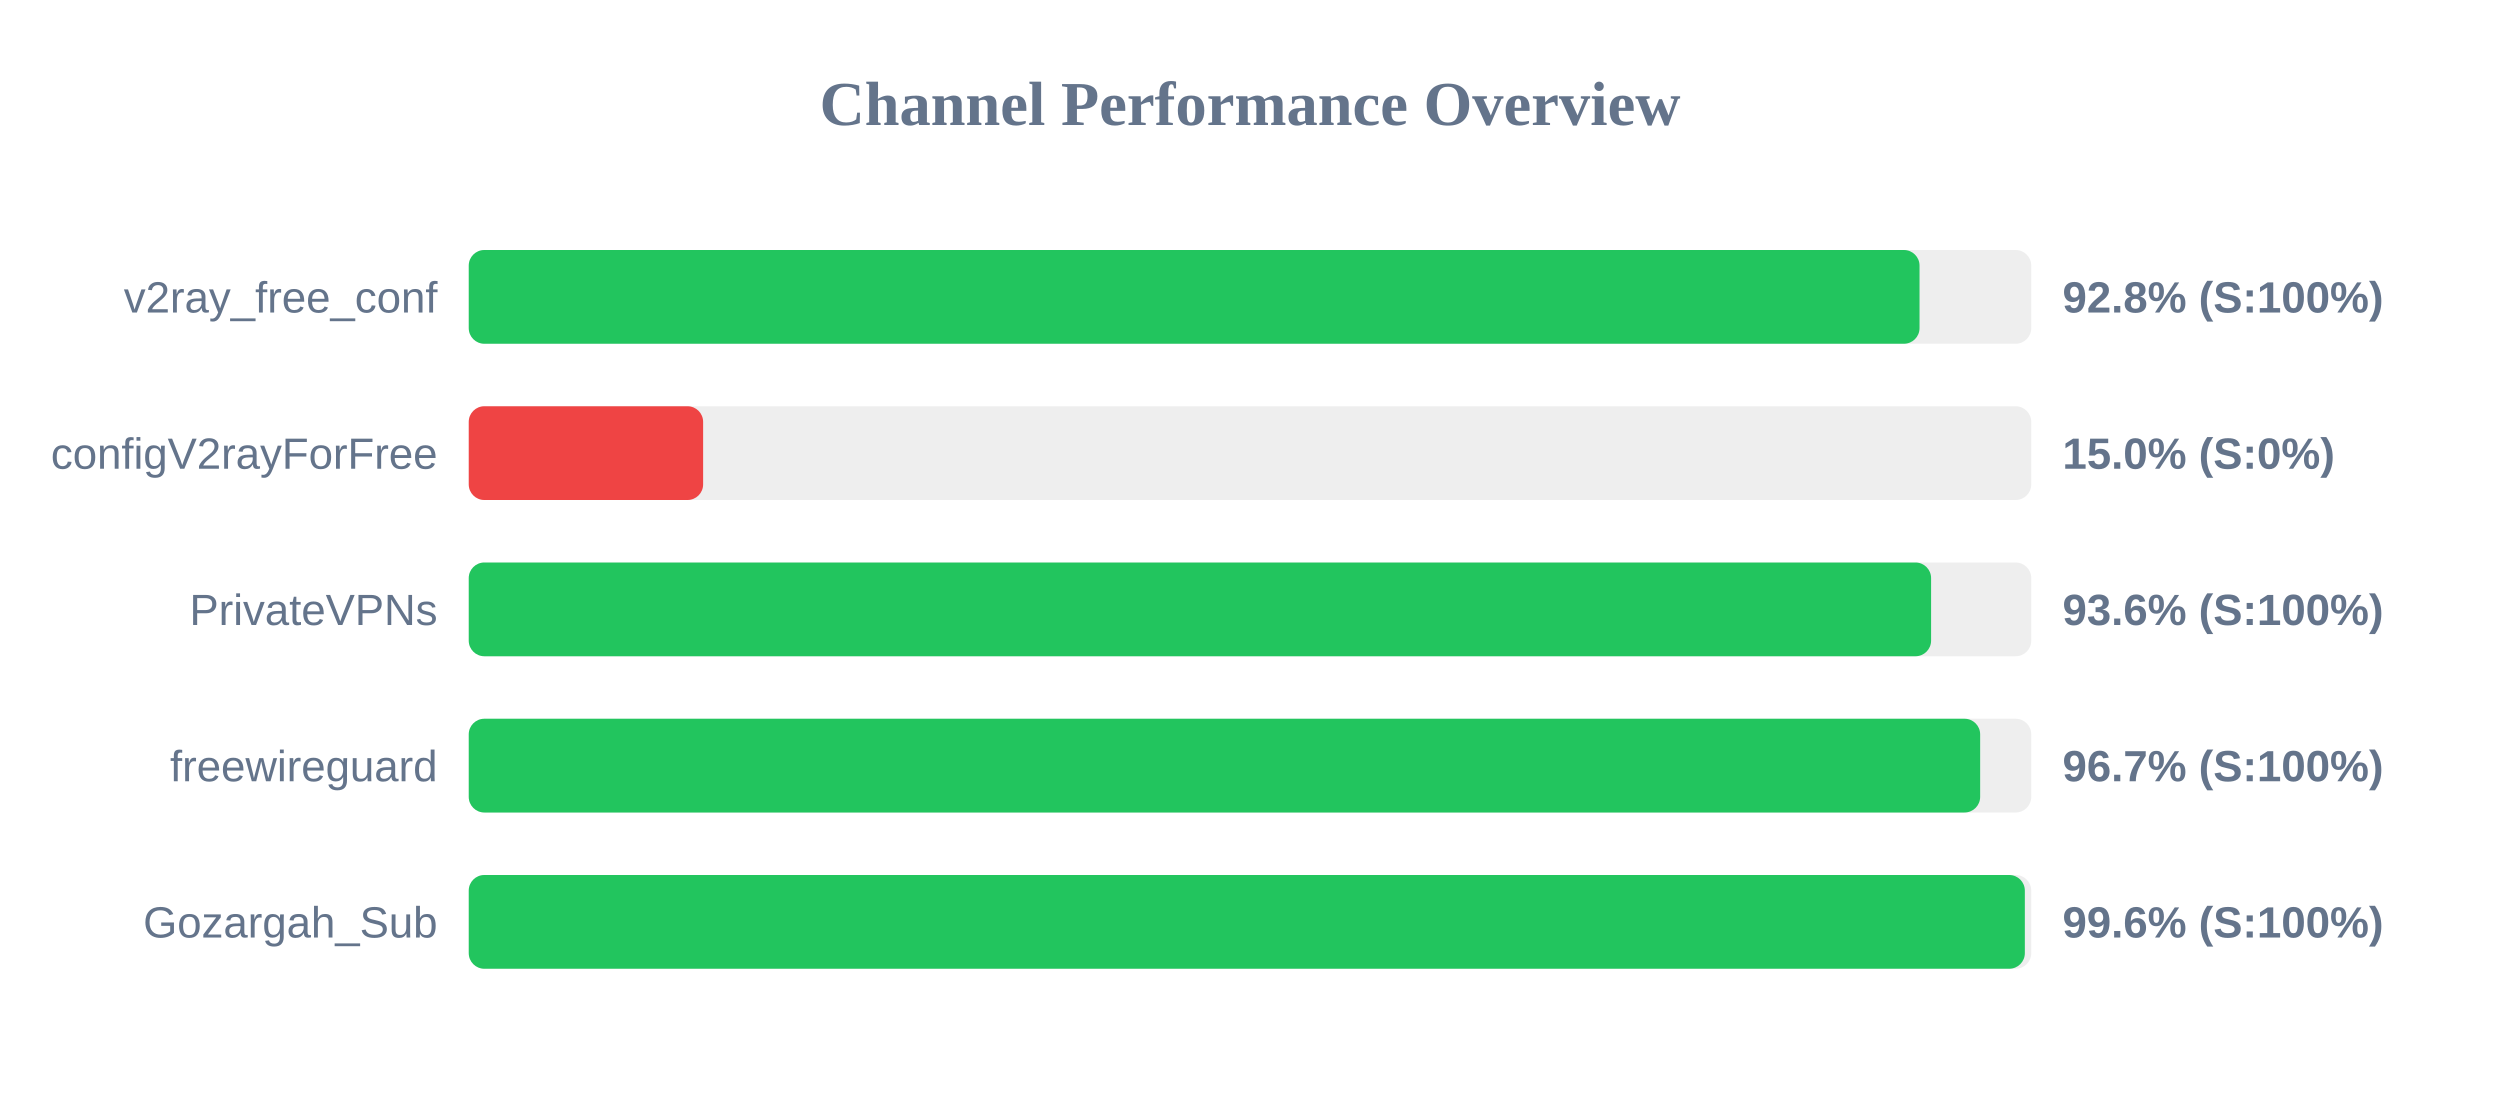
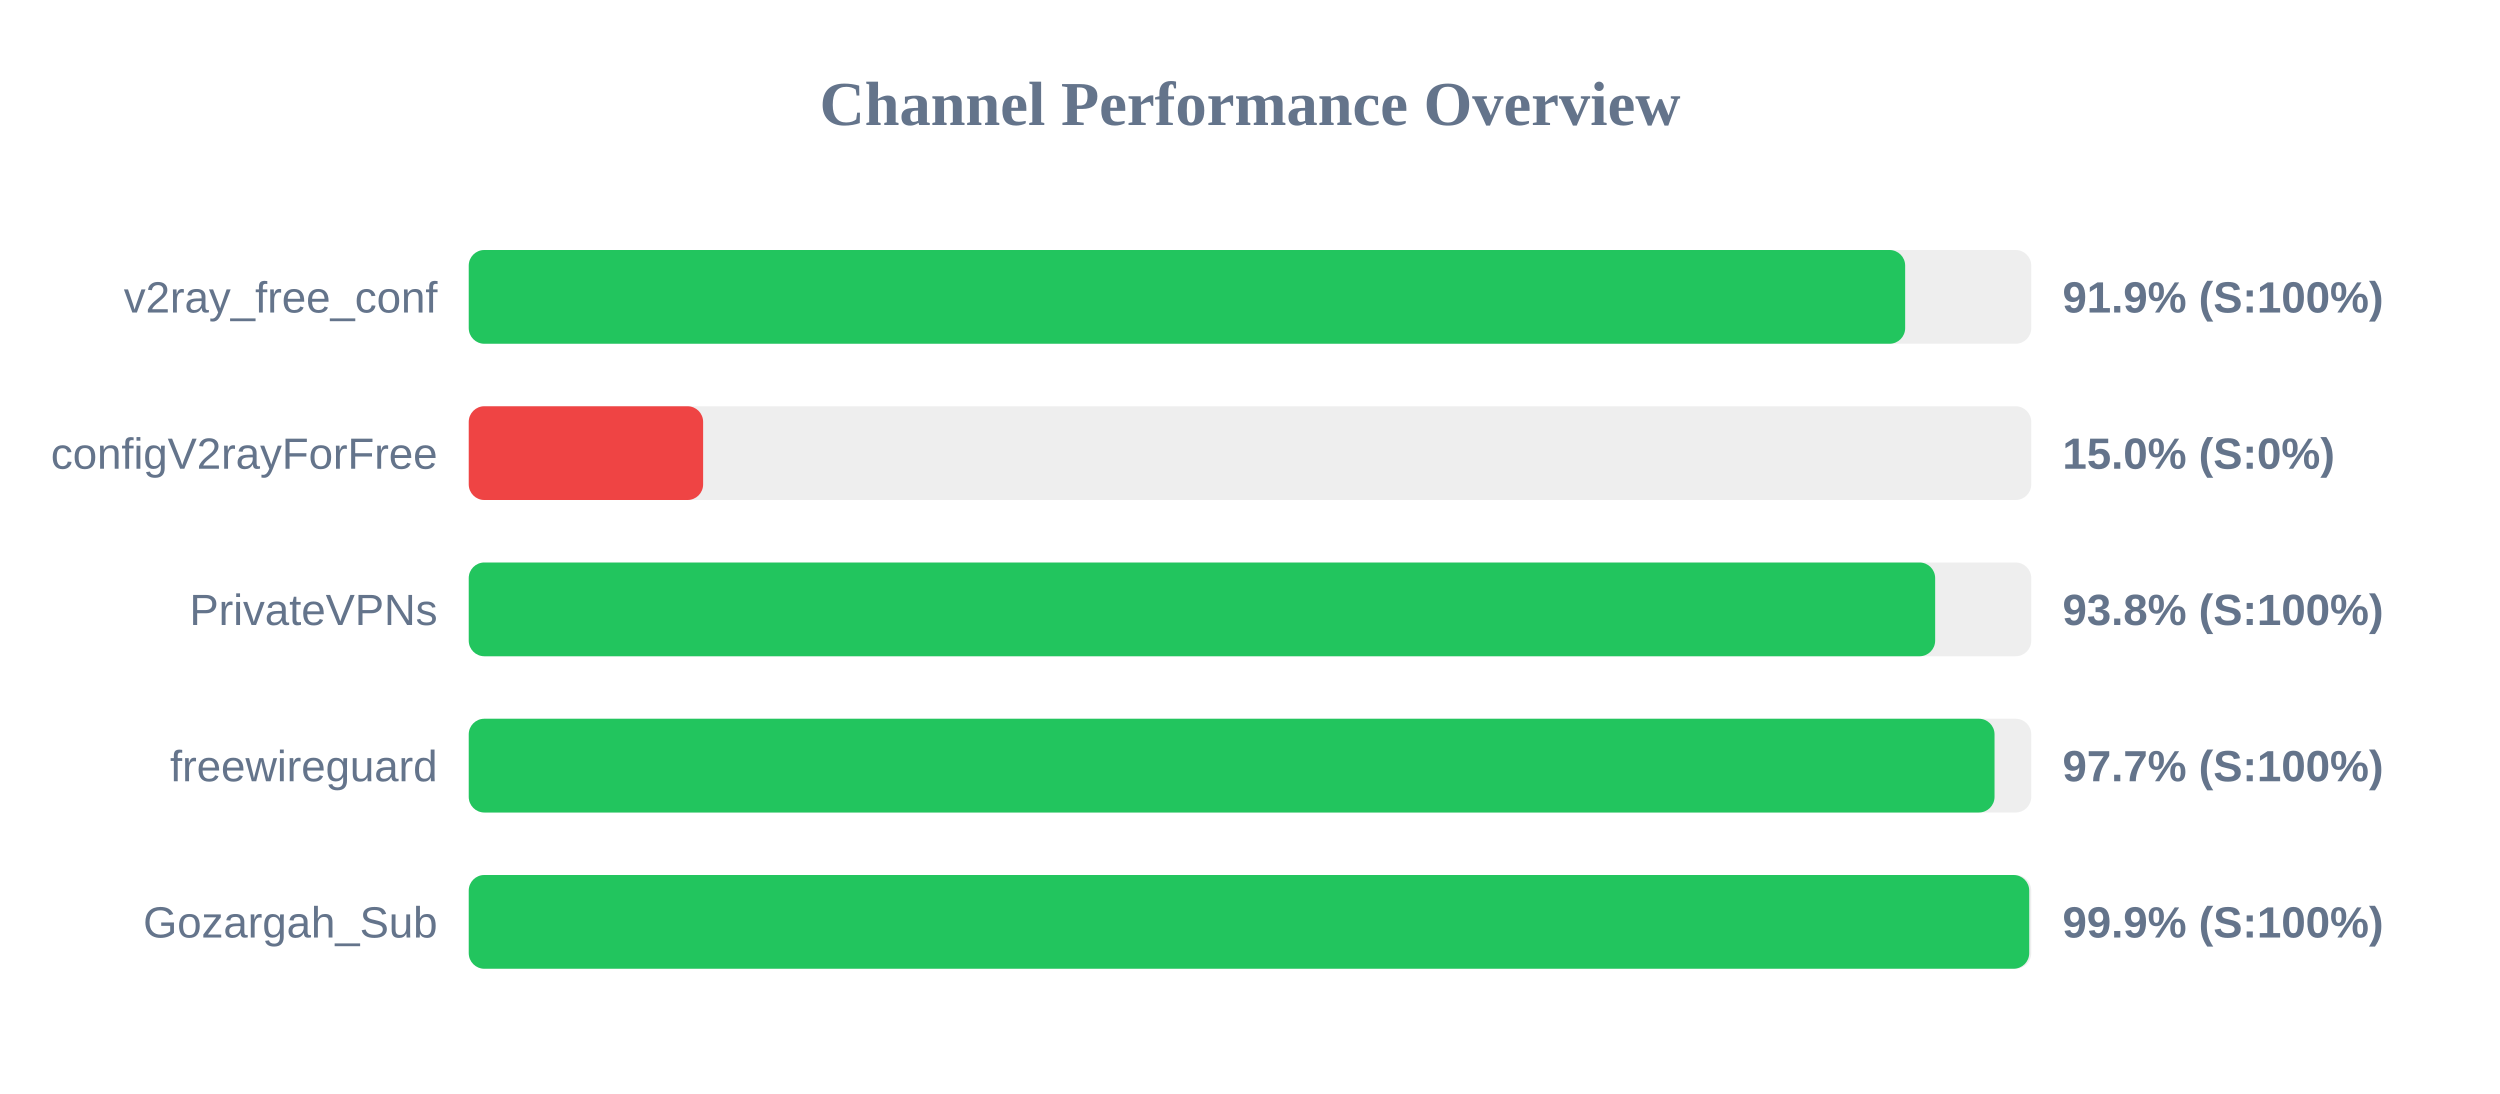
<svg xmlns="http://www.w3.org/2000/svg" width="800" height="350" version="1.1">
  <style>
        .row { font: 14px Arial; fill: #64748b; }
        .score { font: bold 14px Arial; fill: #64748b; }
    </style>
  <text x="400" y="40" text-anchor="middle" font-size="20px" font-weight="bold" fill="#64748b">Channel Performance Overview</text>
  <rect x="150" y="80" width="500" height="30" fill="#eee" rx="5" />
-   <rect x="150" y="80" width="464.25" height="30" fill="#22c55e" rx="5" />
+   <rect x="150" y="80" width="459.65" height="30" fill="#22c55e" rx="5" />
  <text x="140" y="100" text-anchor="end" class="row">v2ray_free_conf</text>
-   <text x="660" y="100" text-anchor="start" class="score">92.8% (S:100%)</text>
+   <text x="660" y="100" text-anchor="start" class="score">91.9% (S:100%)</text>
  <rect x="150" y="130" width="500" height="30" fill="#eee" rx="5" />
  <rect x="150" y="130" width="75.0" height="30" fill="#ef4444" rx="5" />
  <text x="140" y="150" text-anchor="end" class="row">configV2rayForFree</text>
  <text x="660" y="150" text-anchor="start" class="score">15.0% (S:0%)</text>
  <rect x="150" y="180" width="500" height="30" fill="#eee" rx="5" />
-   <rect x="150" y="180" width="467.95" height="30" fill="#22c55e" rx="5" />
+   <rect x="150" y="180" width="469.25" height="30" fill="#22c55e" rx="5" />
  <text x="140" y="200" text-anchor="end" class="row">PrivateVPNs</text>
-   <text x="660" y="200" text-anchor="start" class="score">93.6% (S:100%)</text>
+   <text x="660" y="200" text-anchor="start" class="score">93.8% (S:100%)</text>
  <rect x="150" y="230" width="500" height="30" fill="#eee" rx="5" />
-   <rect x="150" y="230" width="483.65" height="30" fill="#22c55e" rx="5" />
+   <rect x="150" y="230" width="488.25" height="30" fill="#22c55e" rx="5" />
  <text x="140" y="250" text-anchor="end" class="row">freewireguard</text>
-   <text x="660" y="250" text-anchor="start" class="score">96.7% (S:100%)</text>
+   <text x="660" y="250" text-anchor="start" class="score">97.7% (S:100%)</text>
  <rect x="150" y="280" width="500" height="30" fill="#eee" rx="5" />
-   <rect x="150" y="280" width="497.95" height="30" fill="#22c55e" rx="5" />
+   <rect x="150" y="280" width="499.35" height="30" fill="#22c55e" rx="5" />
  <text x="140" y="300" text-anchor="end" class="row">Gozargah_Sub</text>
-   <text x="660" y="300" text-anchor="start" class="score">99.6% (S:100%)</text>
+   <text x="660" y="300" text-anchor="start" class="score">99.9% (S:100%)</text>
</svg>
